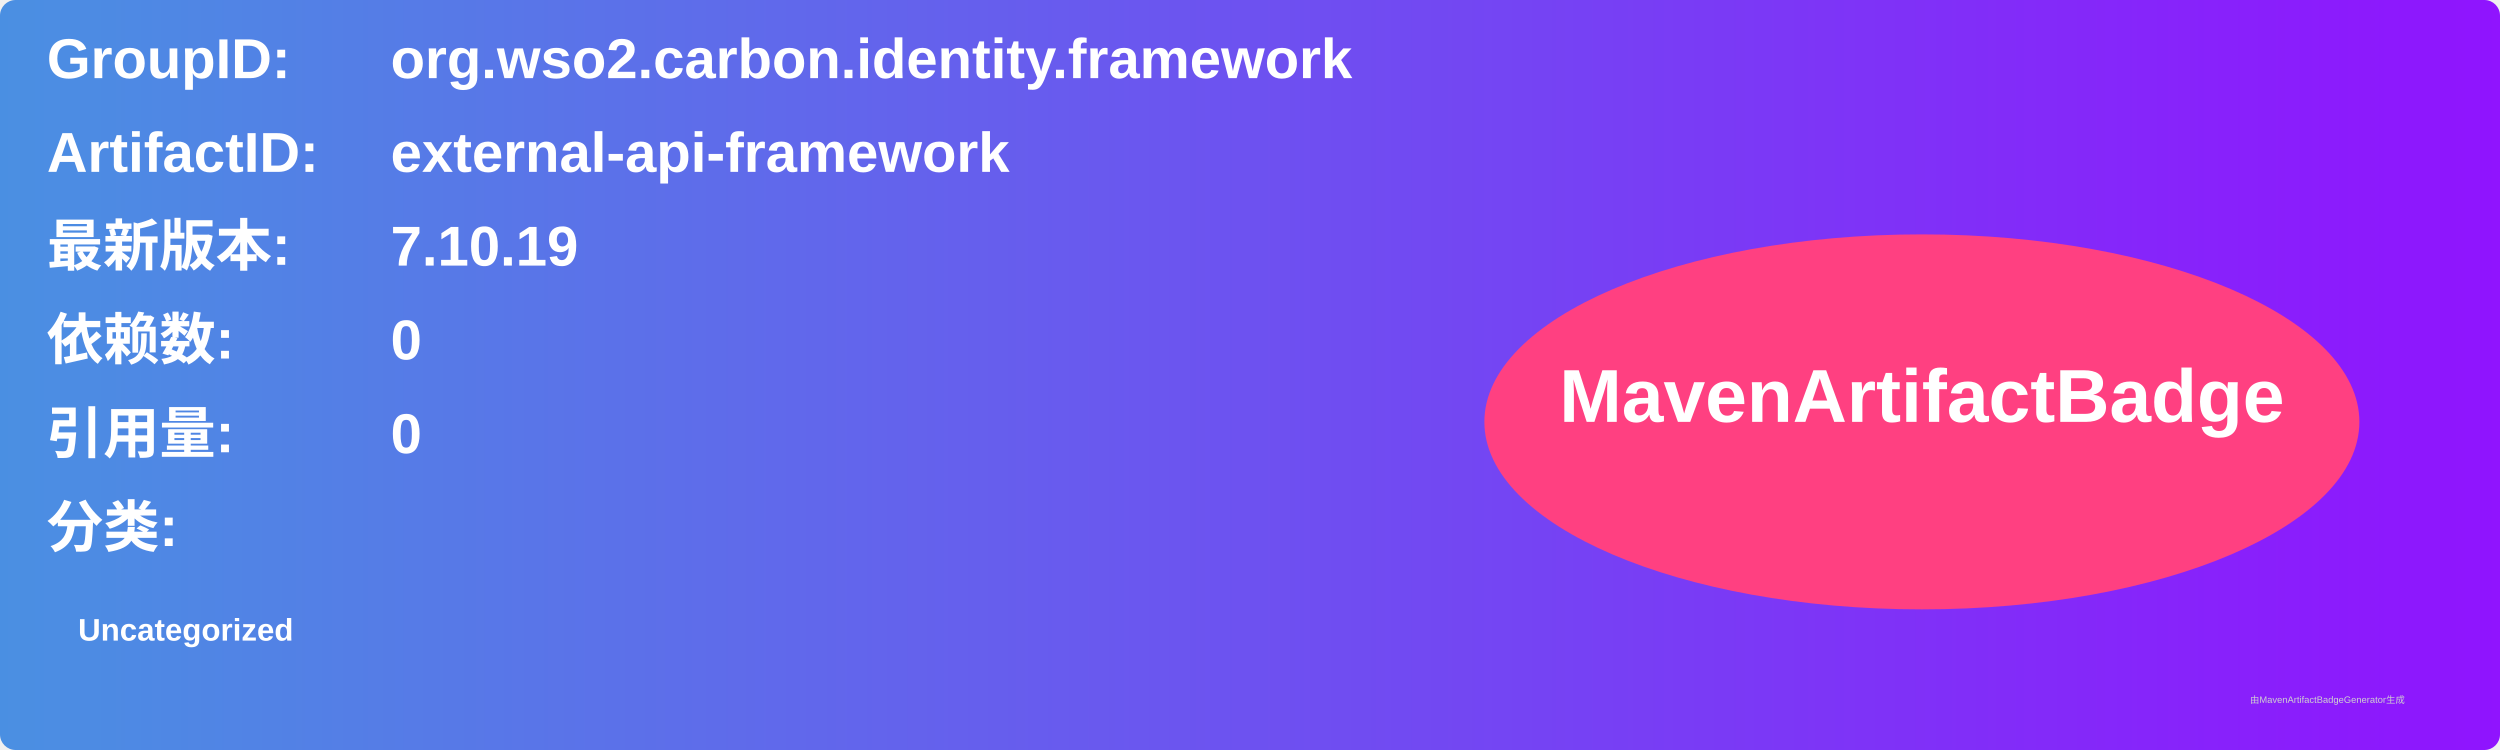
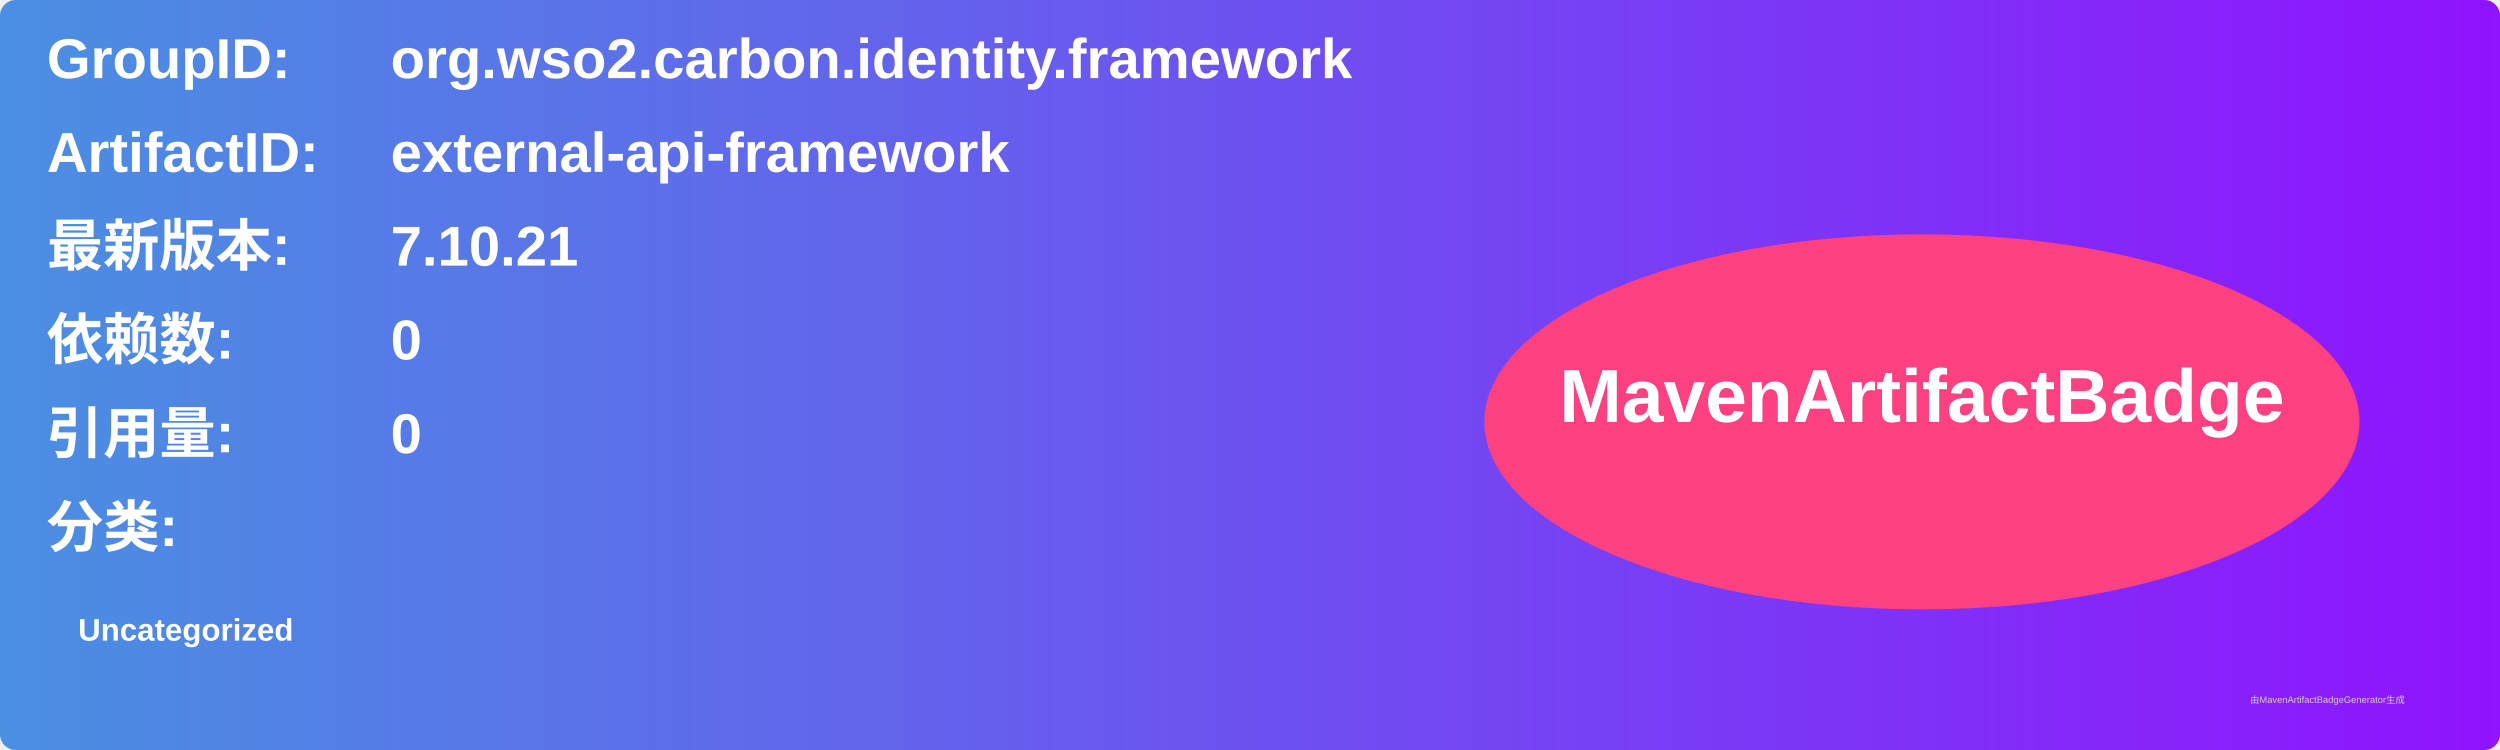
<svg xmlns="http://www.w3.org/2000/svg" width="800" height="240" viewBox="0 0 800 240">
  <linearGradient id="grad" x1="0%" y1="0%" x2="100%" y2="0%">
    <stop offset="0%" stop-color="#4a90e2" />
    <stop offset="100%" stop-color="#9013fe" />
  </linearGradient>
  <rect width="100%" height="100%" rx="5" ry="5" fill="url(#grad)" />
  <g transform="translate(15, 15)">
    <text x="0" y="10" font-family="Arial" font-size="18" fill="white" font-weight="bold" width="260">GroupID:</text>
    <text x="110" y="10" font-family="Arial" font-size="18" fill="white" font-weight="bold" width="460">org.wso2.carbon.identity.framework</text>
    <text x="0" y="40" font-family="Arial" font-size="18" fill="white" font-weight="bold" width="260">ArtifactID:</text>
    <text x="110" y="40" font-family="Arial" font-size="18" fill="white" font-weight="bold" width="460">external-api-framework</text>
    <text x="0" y="70" font-family="Arial" font-size="18" fill="white" font-weight="bold">最新版本:</text>
    <text x="110" y="70" font-family="Arial" font-size="18" fill="white" font-weight="bold">
-       <tspan font-weight="bold">7.10.19</tspan>
+       <tspan font-weight="bold">7.10.21</tspan>
    </text>
    <text x="0" y="100" font-family="Arial" font-size="18" fill="white" font-weight="bold">依赖数: </text>
    <text x="110" y="100" font-family="Arial" font-size="18" fill="white">
      <tspan font-weight="bold">0</tspan>
    </text>
    <text x="0" y="130" font-family="Arial" font-size="18" fill="white" font-weight="bold">引用量: </text>
    <text x="110" y="130" font-family="Arial" font-size="18" fill="white">
      <tspan font-weight="bold">0</tspan>
    </text>
    <text x="0" y="160" font-family="Arial" font-size="18" fill="white" font-weight="bold">分类:</text>
    <text x="10" y="190" font-family="Arial" font-size="10" fill="white">
      <tspan font-weight="bold">Uncategorized</tspan>
    </text>
    <ellipse cx="600" cy="120" rx="140" ry="60" fill="#ff4081" />
    <text x="600" y="120" text-anchor="middle" font-family="Arial" font-size="24" fill="white" font-weight="bold">MavenArtifactBadge</text>
  </g>
  <text x="720" y="225" font-family="Arial" font-size="3" fill="#d0d0d0">由MavenArtifactBadgeGenerator生成</text>
</svg>
